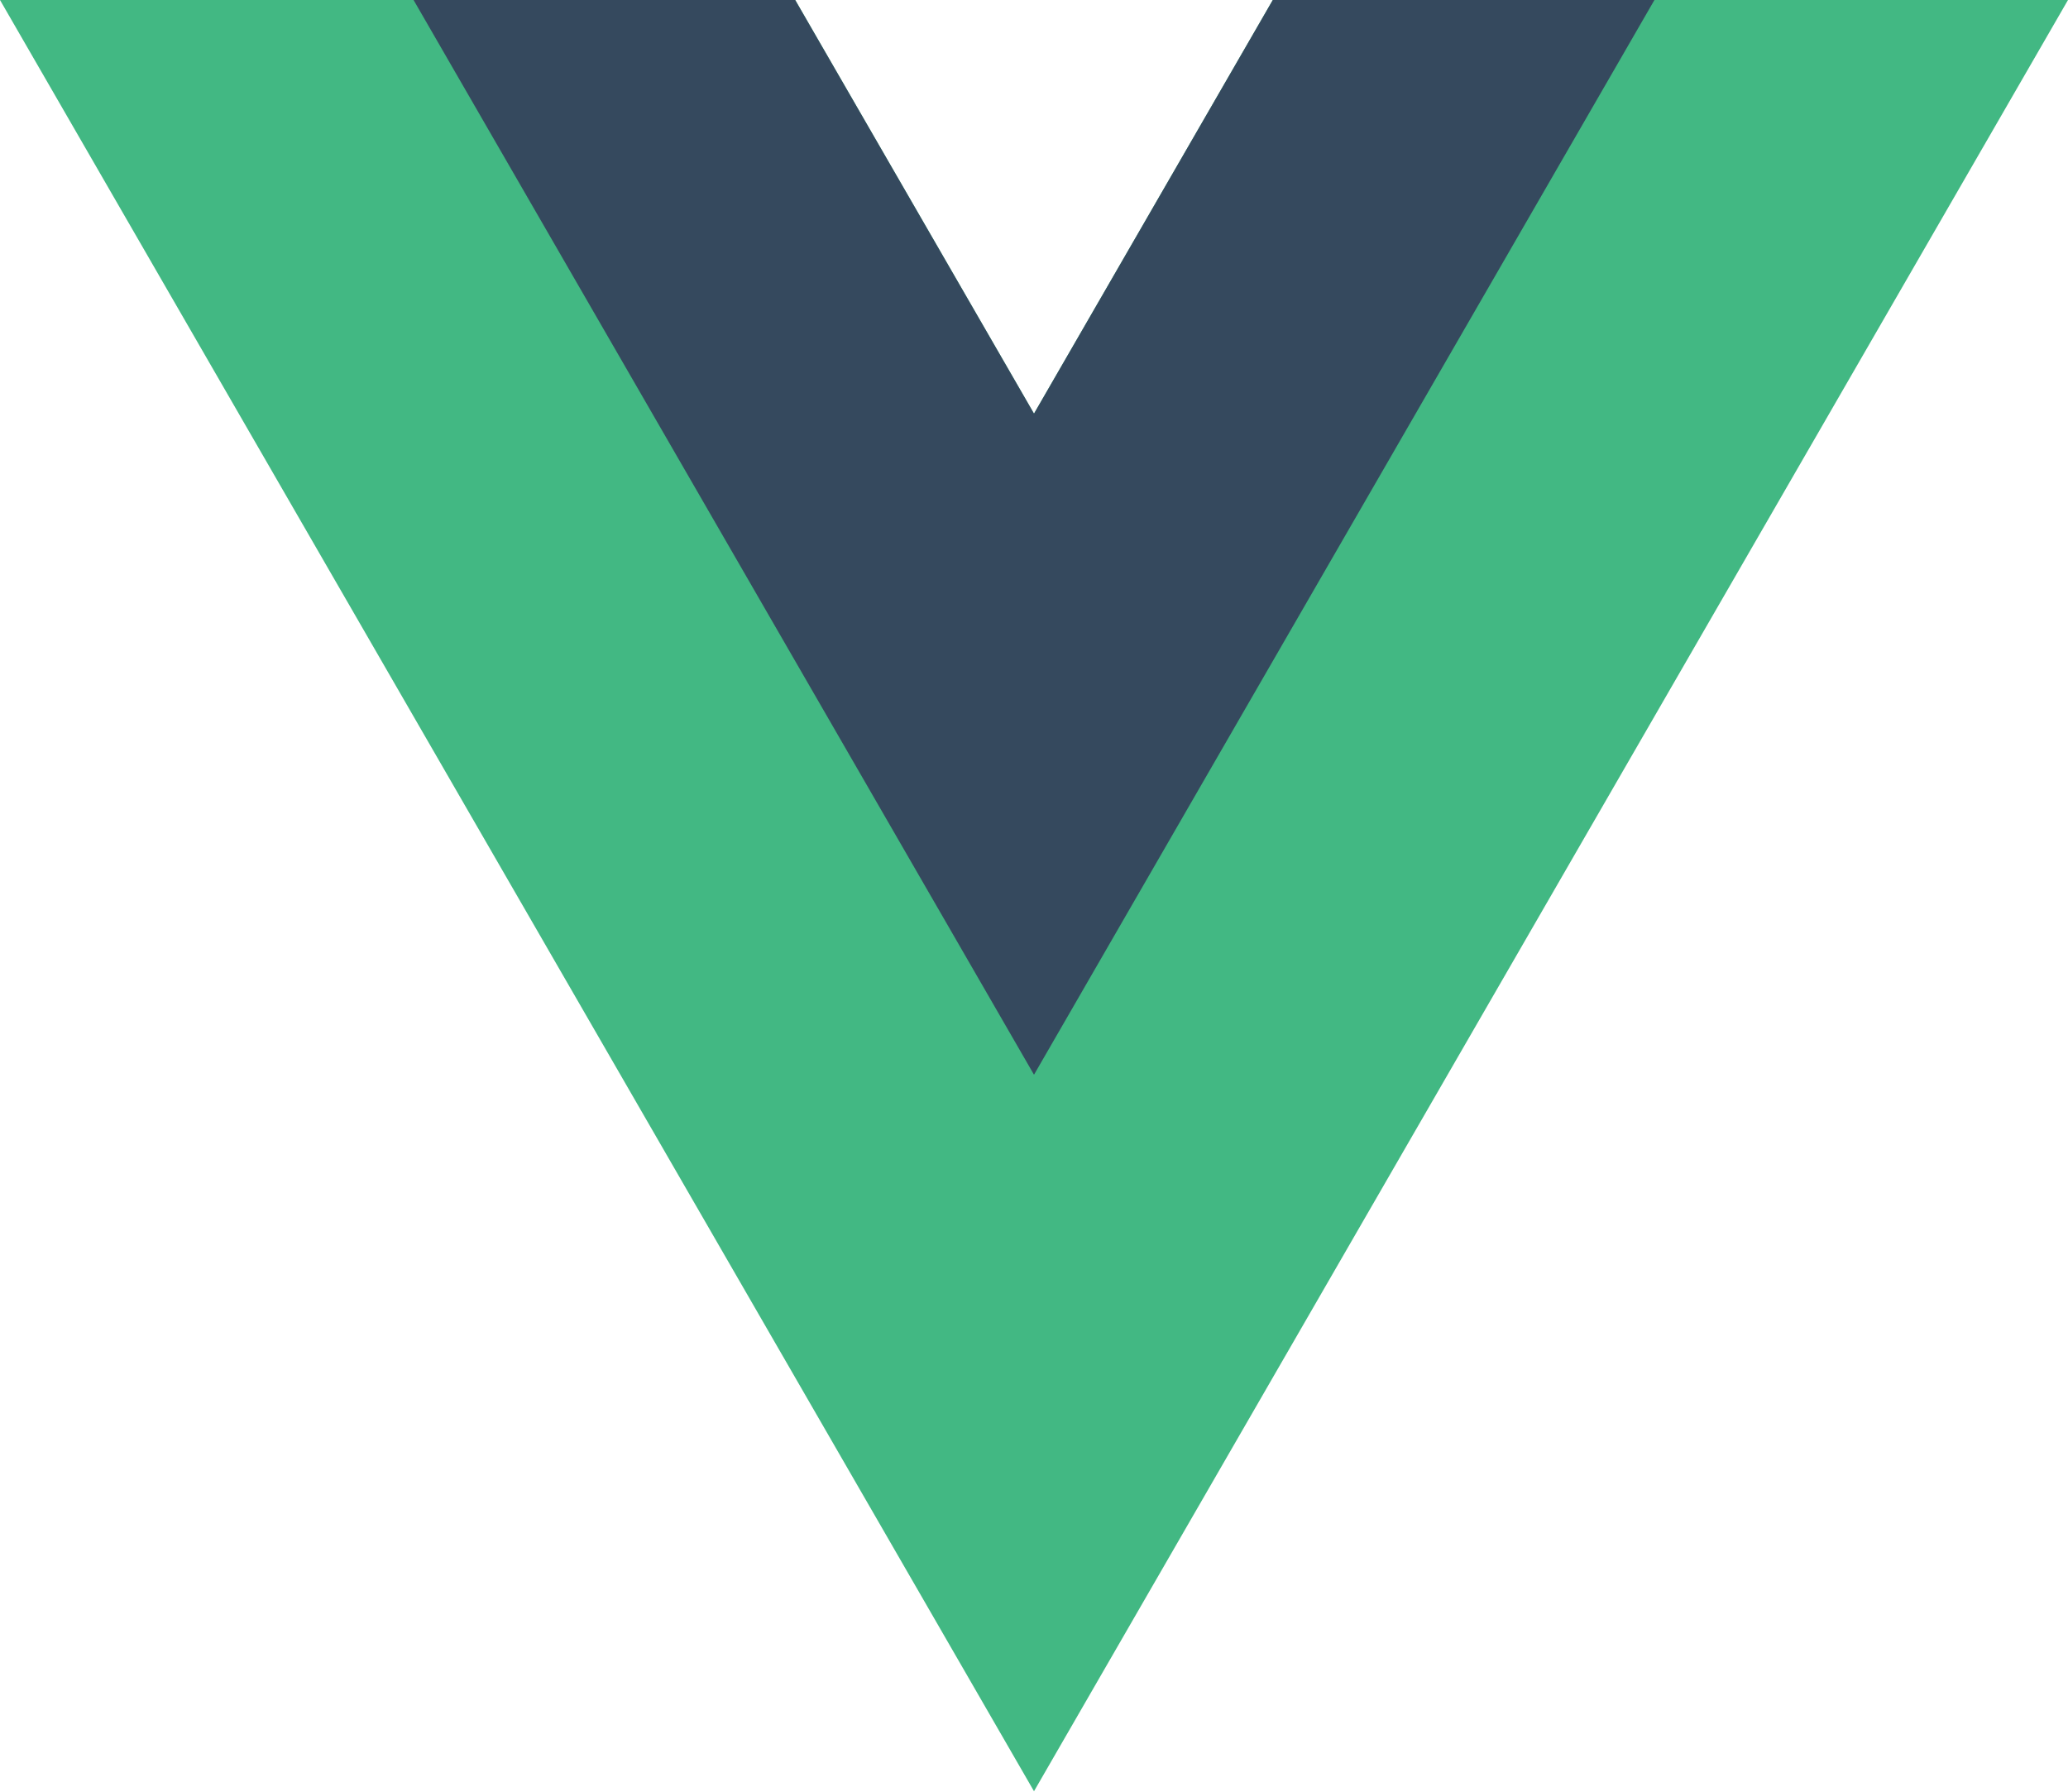
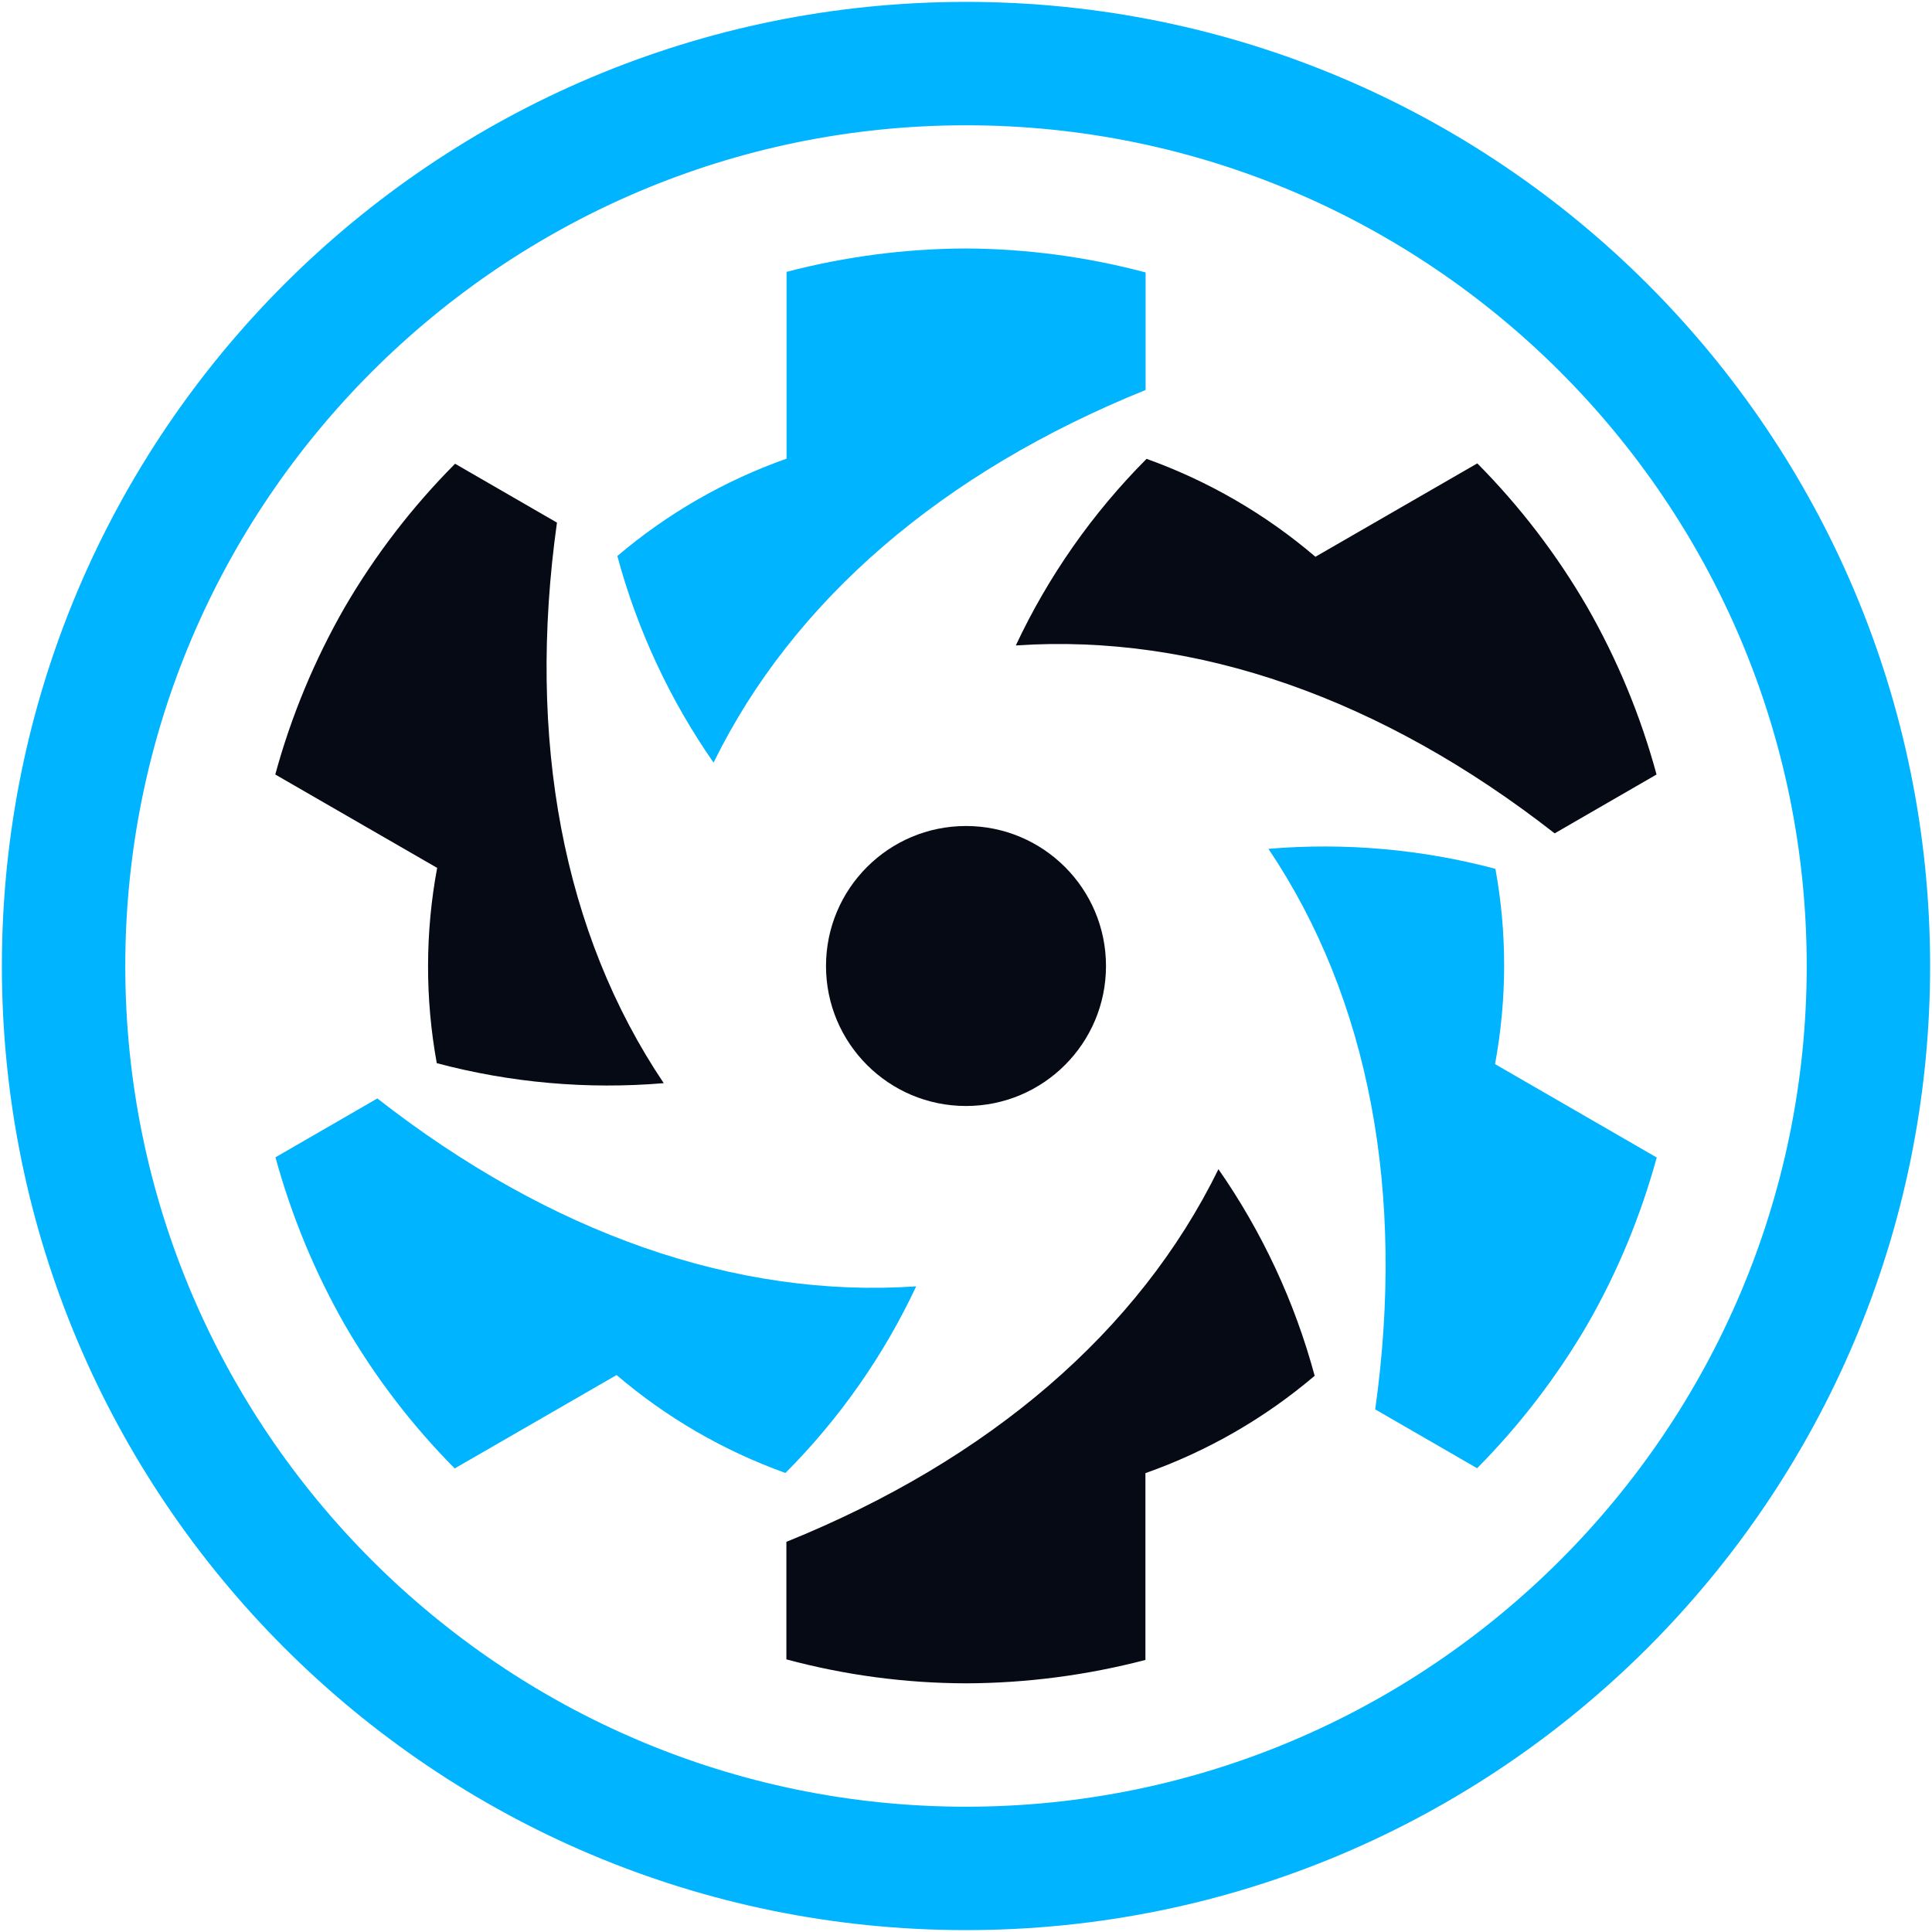
- <svg xmlns="http://www.w3.org/2000/svg" viewBox="0 0 196.32 170.02">
-   <path fill="#42b883" d="M120.83 0L98.16 39.26 75.49 0H0l98.16 170.02L196.32 0h-75.49z" />
-   <path fill="#35495e" d="M120.83 0L98.16 39.26 75.49 0H39.26l58.9 102.01L157.06 0h-36.23z" />
+ <svg xmlns="http://www.w3.org/2000/svg" id="Layer_1" x="0" y="0" version="1.1" viewBox="0 0 1024 1024" xml:space="preserve">
+   <style>
+ 		.st0 {
+ 			fill: #050a14
+ 		}
+ 
+ 		.st1 {
+ 			fill: #00b4ff
+ 		}
+ 	</style>
+   <path id="path8860-5-4-8-2-7-1-8_20_" d="M586.2 512a74.2 74.2 0 11-148.4 0 74.2 74.2 0 11148.4 0z" class="st0" />
+   <path id="path8862-5-5-9-1-9-2-7_20_" d="M841.3 321.8a375.7 375.7 0 00-58.3-76.2l-85.8 49.5a286.7 286.7 0 00-89.5-51.9 352 352 0 00-69.3 98.9c95.5-6.5 194.1 28.1 285.6 99.6l54-31.2a377.5 377.5 0 00-36.7-88.7z" class="st0" />
+   <path id="path8866-7-5-5-0-3-5-6_20_" d="M512 892.2c32.1-.1 64.1-4.3 95.1-12.4v-99a285 285 0 0089.7-51.6 352.3 352.3 0 00-51-109.5c-42.1 85.9-121.3 154-229 197.5v62.3a369.4 369.4 0 0095.2 12.7z" class="st0" />
+   <path id="path8870-5-3-9-3-0-0-9_20_" d="M182.7 321.9a377.8 377.8 0 00-36.8 88.6l85.8 49.5a285.8 285.8 0 00-.2 103.5 352.7 352.7 0 00120.3 10.6C298.4 494.7 279.1 392 295.2 277l-54-31.2a376.9 376.9 0 00-58.5 76.1z" class="st0" />
+   <g>
+     <path id="path8864-4-8-1-2-7-3-1_20_" d="M841.3 702.1c16-27.8 28.3-57.6 36.8-88.6L792.4 564c6.4-34.6 6.4-69.6.2-103.5a352.7 352.7 0 00-120.3-10.6C725.7 529.3 745 632 728.9 747l54 31.2a382 382 0 0058.4-76.1z" class="st1" />
+     <path id="path8868-6-7-4-7-5-7-1_20_" d="M182.7 702.1a375.7 375.7 0 0058.3 76.2l85.8-49.5a286.7 286.7 0 0089.5 51.9 352 352 0 0069.3-98.9c-95.5 6.5-194.1-28.1-285.6-99.6l-54 31.2c8.5 31 20.8 60.8 36.7 88.7z" class="st1" />
+     <path id="path8872-6-3-2-1-4-2-1_20_" d="M512 131.7c-32.1.1-64.1 4.3-95.1 12.4v99a285 285 0 00-89.7 51.6 352.3 352.3 0 0051 109.5c42.1-85.9 121.3-154 229-197.5v-62.3a378.3 378.3 0 00-95.2-12.7z" class="st1" />
+   </g>
+   <path d="M512 66.4c245.7 0 445.6 199.9 445.6 445.6S757.7 957.6 512 957.6 66.4 757.7 66.4 512 266.3 66.4 512 66.4M512 1a511 511 0 100 1022A511 511 0 00512 1z" class="st1" />
</svg>
